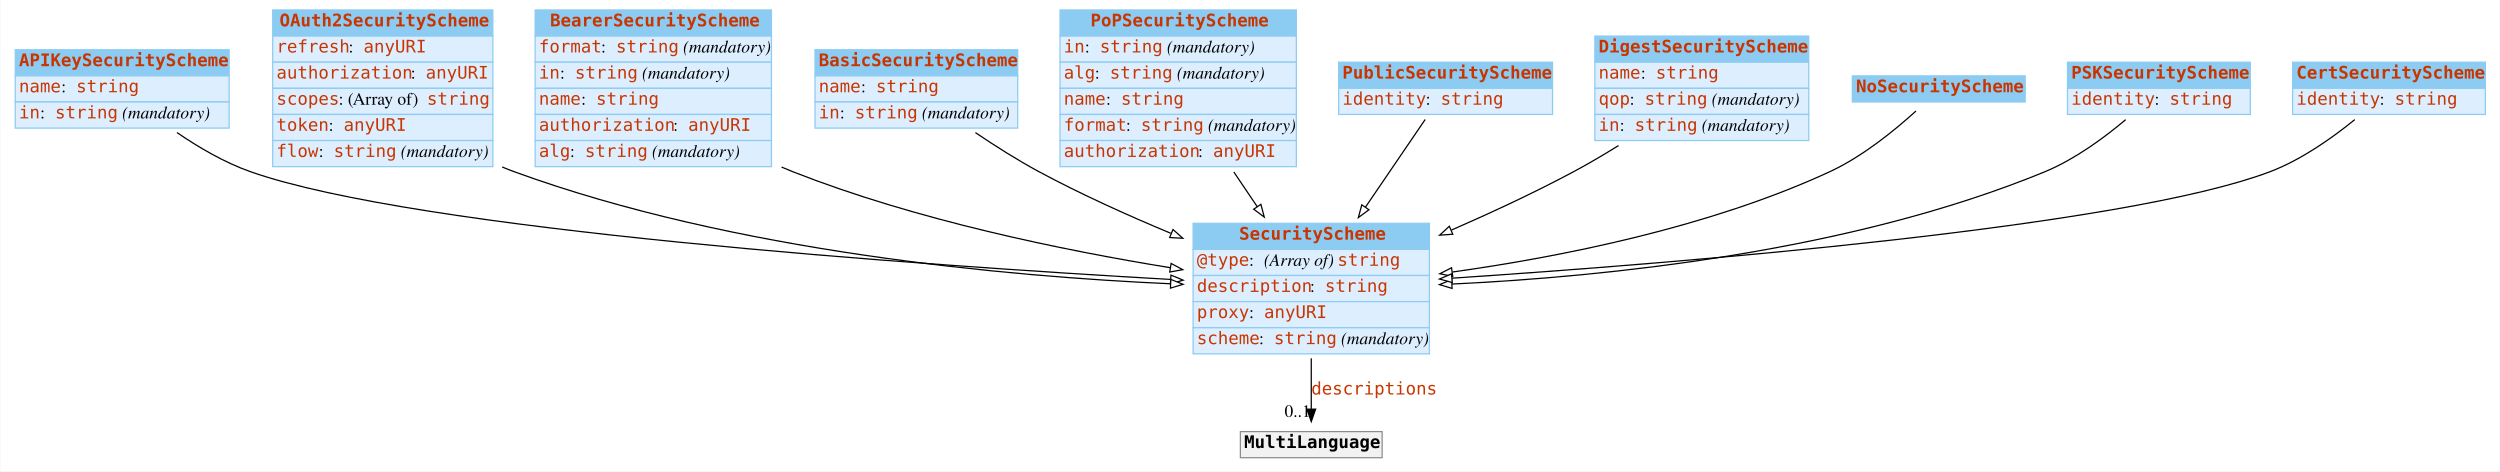
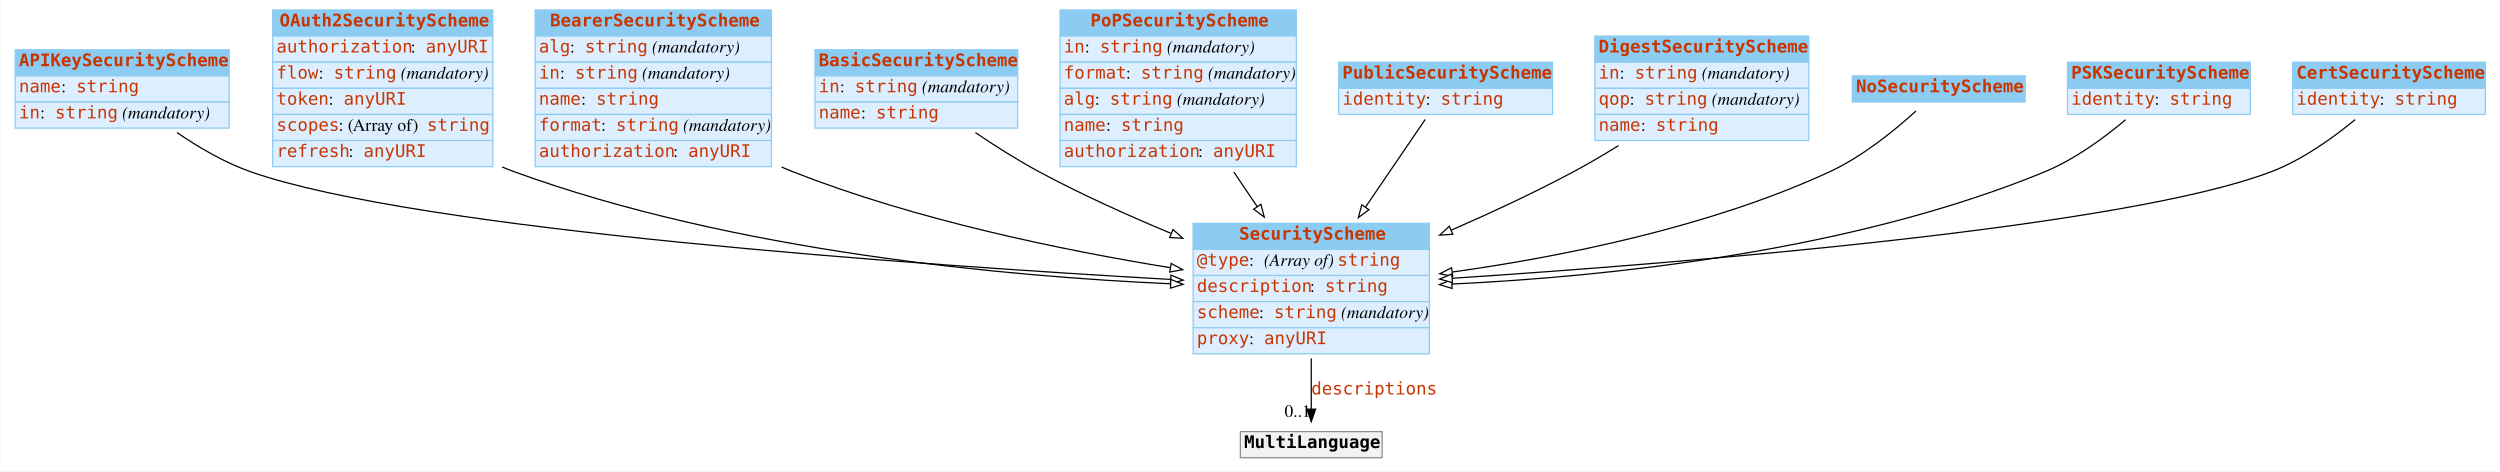
<svg xmlns="http://www.w3.org/2000/svg" width="2010pt" height="379pt" viewBox="0.00 0.00 2009.50 379.00">
  <g id="graph0" class="graph" transform="scale(1 1) rotate(0) translate(4 375)">
-     <polygon fill="white" stroke="none" points="-4,4 -4,-375 2005.5,-375 2005.5,4 -4,4" />
+     <polygon fill="white" stroke="transparent" points="-4,4 -4,-375 2005.5,-375 2005.5,4 -4,4" />
    <g id="node1" class="node">
-       <polygon fill="#8ccbf2" stroke="none" points="8,-314 8,-335 180,-335 180,-314 8,-314" />
+       <polygon fill="#8ccbf2" stroke="transparent" points="8,-314 8,-335 180,-335 180,-314 8,-314" />
      <polygon fill="none" stroke="#8ccbf2" points="8,-314 8,-335 180,-335 180,-314 8,-314" />
      <text text-anchor="start" x="11" y="-321.8" font-family="mono" font-weight="bold" font-size="14.00" fill="#c83500">APIKeySecurityScheme</text>
-       <polygon fill="#ddeeff" stroke="none" points="8,-293 8,-314 180,-314 180,-293 8,-293" />
+       <polygon fill="#ddeeff" stroke="transparent" points="8,-293 8,-314 180,-314 180,-293 8,-293" />
      <polygon fill="none" stroke="#8ccbf2" points="8,-293 8,-314 180,-314 180,-293 8,-293" />
      <text text-anchor="start" x="11" y="-300.8" font-family="mono" font-size="14.00" fill="#c83500">name</text>
      <text text-anchor="start" x="45" y="-300.8" font-family="Times,serif" font-size="14.00"> : </text>
      <text text-anchor="start" x="57" y="-300.8" font-family="mono" font-size="14.00" fill="#c83500">string</text>
-       <polygon fill="#ddeeff" stroke="none" points="8,-272 8,-293 180,-293 180,-272 8,-272" />
+       <polygon fill="#ddeeff" stroke="transparent" points="8,-272 8,-293 180,-293 180,-272 8,-272" />
      <polygon fill="none" stroke="#8ccbf2" points="8,-272 8,-293 180,-293 180,-272 8,-272" />
      <text text-anchor="start" x="11" y="-279.8" font-family="mono" font-size="14.00" fill="#c83500">in</text>
      <text text-anchor="start" x="28" y="-279.8" font-family="Times,serif" font-size="14.00"> : </text>
      <text text-anchor="start" x="40" y="-279.8" font-family="mono" font-size="14.00" fill="#c83500">string</text>
      <text text-anchor="start" x="90" y="-279.8" font-family="Times,serif" font-size="14.00"> </text>
      <text text-anchor="start" x="94" y="-279.8" font-family="Times,serif" font-style="italic" font-size="14.00">(mandatory)</text>
    </g>
    <g id="node3" class="node">
-       <polygon fill="#8ccbf2" stroke="none" points="955,-174.5 955,-195.5 1145,-195.5 1145,-174.5 955,-174.5" />
+       <polygon fill="#8ccbf2" stroke="transparent" points="955,-174.5 955,-195.5 1145,-195.5 1145,-174.5 955,-174.5" />
      <polygon fill="none" stroke="#8ccbf2" points="955,-174.5 955,-195.5 1145,-195.5 1145,-174.5 955,-174.5" />
      <text text-anchor="start" x="992" y="-182.3" font-family="mono" font-weight="bold" font-size="14.00" fill="#c83500">SecurityScheme</text>
-       <polygon fill="#ddeeff" stroke="none" points="955,-153.5 955,-174.5 1145,-174.5 1145,-153.5 955,-153.5" />
+       <polygon fill="#ddeeff" stroke="transparent" points="955,-153.5 955,-174.5 1145,-174.5 1145,-153.5 955,-153.5" />
      <polygon fill="none" stroke="#8ccbf2" points="955,-153.5 955,-174.5 1145,-174.5 1145,-153.5 955,-153.5" />
      <text text-anchor="start" x="958" y="-161.3" font-family="mono" font-size="14.00" fill="#c83500">@type</text>
      <text text-anchor="start" x="1000" y="-161.3" font-family="Times,serif" font-size="14.00"> : </text>
      <text text-anchor="start" x="1012" y="-161.3" font-family="Times,serif" font-style="italic" font-size="14.00">(Array of) </text>
      <text text-anchor="start" x="1071" y="-161.3" font-family="mono" font-size="14.00" fill="#c83500">string</text>
-       <polygon fill="#ddeeff" stroke="none" points="955,-132.5 955,-153.5 1145,-153.5 1145,-132.5 955,-132.5" />
+       <polygon fill="#ddeeff" stroke="transparent" points="955,-132.5 955,-153.5 1145,-153.5 1145,-132.5 955,-132.5" />
      <polygon fill="none" stroke="#8ccbf2" points="955,-132.5 955,-153.5 1145,-153.5 1145,-132.5 955,-132.5" />
      <text text-anchor="start" x="958" y="-140.3" font-family="mono" font-size="14.00" fill="#c83500">description</text>
      <text text-anchor="start" x="1049" y="-140.3" font-family="Times,serif" font-size="14.00"> : </text>
      <text text-anchor="start" x="1061" y="-140.3" font-family="mono" font-size="14.00" fill="#c83500">string</text>
-       <polygon fill="#ddeeff" stroke="none" points="955,-111.5 955,-132.5 1145,-132.5 1145,-111.5 955,-111.5" />
+       <polygon fill="#ddeeff" stroke="transparent" points="955,-111.5 955,-132.5 1145,-132.5 1145,-111.5 955,-111.5" />
      <polygon fill="none" stroke="#8ccbf2" points="955,-111.5 955,-132.5 1145,-132.5 1145,-111.5 955,-111.5" />
-       <text text-anchor="start" x="958" y="-119.3" font-family="mono" font-size="14.00" fill="#c83500">proxy</text>
-       <text text-anchor="start" x="1000" y="-119.3" font-family="Times,serif" font-size="14.00"> : </text>
-       <text text-anchor="start" x="1012" y="-119.3" font-family="mono" font-size="14.00" fill="#c83500">anyURI</text>
-       <polygon fill="#ddeeff" stroke="none" points="955,-90.5 955,-111.5 1145,-111.5 1145,-90.5 955,-90.5" />
+       <text text-anchor="start" x="958" y="-119.3" font-family="mono" font-size="14.00" fill="#c83500">scheme</text>
+       <text text-anchor="start" x="1008" y="-119.3" font-family="Times,serif" font-size="14.00"> : </text>
+       <text text-anchor="start" x="1020" y="-119.3" font-family="mono" font-size="14.00" fill="#c83500">string</text>
+       <text text-anchor="start" x="1070" y="-119.3" font-family="Times,serif" font-size="14.00"> </text>
+       <text text-anchor="start" x="1074" y="-119.3" font-family="Times,serif" font-style="italic" font-size="14.00">(mandatory)</text>
+       <polygon fill="#ddeeff" stroke="transparent" points="955,-90.5 955,-111.5 1145,-111.5 1145,-90.5 955,-90.5" />
      <polygon fill="none" stroke="#8ccbf2" points="955,-90.5 955,-111.5 1145,-111.5 1145,-90.5 955,-90.5" />
-       <text text-anchor="start" x="958" y="-98.3" font-family="mono" font-size="14.00" fill="#c83500">scheme</text>
-       <text text-anchor="start" x="1008" y="-98.3" font-family="Times,serif" font-size="14.00"> : </text>
-       <text text-anchor="start" x="1020" y="-98.3" font-family="mono" font-size="14.00" fill="#c83500">string</text>
-       <text text-anchor="start" x="1070" y="-98.3" font-family="Times,serif" font-size="14.00"> </text>
-       <text text-anchor="start" x="1074" y="-98.3" font-family="Times,serif" font-style="italic" font-size="14.00">(mandatory)</text>
+       <text text-anchor="start" x="958" y="-98.3" font-family="mono" font-size="14.00" fill="#c83500">proxy</text>
+       <text text-anchor="start" x="1000" y="-98.3" font-family="Times,serif" font-size="14.00"> : </text>
+       <text text-anchor="start" x="1012" y="-98.3" font-family="mono" font-size="14.00" fill="#c83500">anyURI</text>
    </g>
    <g id="edge4" class="edge">
-       <path fill="none" stroke="black" d="M138.036,-268.422C155.465,-256.496 176.269,-244.309 197,-237 330.682,-189.871 737.032,-161.693 936.753,-150.336" />
-       <polygon fill="white" stroke="black" points="937.194,-153.817 946.981,-149.759 936.799,-146.828 937.194,-153.817" />
+       <path fill="none" stroke="black" d="M138.04,-268.42C155.47,-256.5 176.27,-244.31 197,-237 330.68,-189.87 737.03,-161.69 936.75,-150.34" />
+       <polygon fill="white" stroke="black" points="937.19,-153.82 946.98,-149.76 936.8,-146.83 937.19,-153.82" />
    </g>
    <g id="node2" class="node">
-       <polygon fill="#8ccbf2" stroke="none" points="215,-346 215,-367 392,-367 392,-346 215,-346" />
+       <polygon fill="#8ccbf2" stroke="transparent" points="215,-346 215,-367 392,-367 392,-346 215,-346" />
      <polygon fill="none" stroke="#8ccbf2" points="215,-346 215,-367 392,-367 392,-346 215,-346" />
      <text text-anchor="start" x="220.5" y="-353.8" font-family="mono" font-weight="bold" font-size="14.00" fill="#c83500">OAuth2SecurityScheme</text>
-       <polygon fill="#ddeeff" stroke="none" points="215,-325 215,-346 392,-346 392,-325 215,-325" />
+       <polygon fill="#ddeeff" stroke="transparent" points="215,-325 215,-346 392,-346 392,-325 215,-325" />
      <polygon fill="none" stroke="#8ccbf2" points="215,-325 215,-346 392,-346 392,-325 215,-325" />
-       <text text-anchor="start" x="218" y="-332.8" font-family="mono" font-size="14.00" fill="#c83500">refresh</text>
-       <text text-anchor="start" x="276" y="-332.8" font-family="Times,serif" font-size="14.00"> : </text>
-       <text text-anchor="start" x="288" y="-332.8" font-family="mono" font-size="14.00" fill="#c83500">anyURI</text>
-       <polygon fill="#ddeeff" stroke="none" points="215,-304 215,-325 392,-325 392,-304 215,-304" />
+       <text text-anchor="start" x="218" y="-332.8" font-family="mono" font-size="14.00" fill="#c83500">authorization</text>
+       <text text-anchor="start" x="326" y="-332.8" font-family="Times,serif" font-size="14.00"> : </text>
+       <text text-anchor="start" x="338" y="-332.8" font-family="mono" font-size="14.00" fill="#c83500">anyURI</text>
+       <polygon fill="#ddeeff" stroke="transparent" points="215,-304 215,-325 392,-325 392,-304 215,-304" />
      <polygon fill="none" stroke="#8ccbf2" points="215,-304 215,-325 392,-325 392,-304 215,-304" />
-       <text text-anchor="start" x="218" y="-311.8" font-family="mono" font-size="14.00" fill="#c83500">authorization</text>
-       <text text-anchor="start" x="326" y="-311.8" font-family="Times,serif" font-size="14.00"> : </text>
-       <text text-anchor="start" x="338" y="-311.8" font-family="mono" font-size="14.00" fill="#c83500">anyURI</text>
-       <polygon fill="#ddeeff" stroke="none" points="215,-283 215,-304 392,-304 392,-283 215,-283" />
+       <text text-anchor="start" x="218" y="-311.8" font-family="mono" font-size="14.00" fill="#c83500">flow</text>
+       <text text-anchor="start" x="252" y="-311.8" font-family="Times,serif" font-size="14.00"> : </text>
+       <text text-anchor="start" x="264" y="-311.8" font-family="mono" font-size="14.00" fill="#c83500">string</text>
+       <text text-anchor="start" x="314" y="-311.8" font-family="Times,serif" font-size="14.00"> </text>
+       <text text-anchor="start" x="318" y="-311.8" font-family="Times,serif" font-style="italic" font-size="14.00">(mandatory)</text>
+       <polygon fill="#ddeeff" stroke="transparent" points="215,-283 215,-304 392,-304 392,-283 215,-283" />
      <polygon fill="none" stroke="#8ccbf2" points="215,-283 215,-304 392,-304 392,-283 215,-283" />
-       <text text-anchor="start" x="218" y="-290.8" font-family="mono" font-size="14.00" fill="#c83500">scopes</text>
-       <text text-anchor="start" x="268" y="-290.8" font-family="Times,serif" font-size="14.00"> : (Array of) </text>
-       <text text-anchor="start" x="339" y="-290.8" font-family="mono" font-size="14.00" fill="#c83500">string</text>
-       <polygon fill="#ddeeff" stroke="none" points="215,-262 215,-283 392,-283 392,-262 215,-262" />
+       <text text-anchor="start" x="218" y="-290.8" font-family="mono" font-size="14.00" fill="#c83500">token</text>
+       <text text-anchor="start" x="260" y="-290.8" font-family="Times,serif" font-size="14.00"> : </text>
+       <text text-anchor="start" x="272" y="-290.8" font-family="mono" font-size="14.00" fill="#c83500">anyURI</text>
+       <polygon fill="#ddeeff" stroke="transparent" points="215,-262 215,-283 392,-283 392,-262 215,-262" />
      <polygon fill="none" stroke="#8ccbf2" points="215,-262 215,-283 392,-283 392,-262 215,-262" />
-       <text text-anchor="start" x="218" y="-269.8" font-family="mono" font-size="14.00" fill="#c83500">token</text>
-       <text text-anchor="start" x="260" y="-269.8" font-family="Times,serif" font-size="14.00"> : </text>
-       <text text-anchor="start" x="272" y="-269.8" font-family="mono" font-size="14.00" fill="#c83500">anyURI</text>
-       <polygon fill="#ddeeff" stroke="none" points="215,-241 215,-262 392,-262 392,-241 215,-241" />
+       <text text-anchor="start" x="218" y="-269.8" font-family="mono" font-size="14.00" fill="#c83500">scopes</text>
+       <text text-anchor="start" x="268" y="-269.8" font-family="Times,serif" font-size="14.00"> : (Array of) </text>
+       <text text-anchor="start" x="339" y="-269.8" font-family="mono" font-size="14.00" fill="#c83500">string</text>
+       <polygon fill="#ddeeff" stroke="transparent" points="215,-241 215,-262 392,-262 392,-241 215,-241" />
      <polygon fill="none" stroke="#8ccbf2" points="215,-241 215,-262 392,-262 392,-241 215,-241" />
-       <text text-anchor="start" x="218" y="-248.8" font-family="mono" font-size="14.00" fill="#c83500">flow</text>
-       <text text-anchor="start" x="252" y="-248.8" font-family="Times,serif" font-size="14.00"> : </text>
-       <text text-anchor="start" x="264" y="-248.8" font-family="mono" font-size="14.00" fill="#c83500">string</text>
-       <text text-anchor="start" x="314" y="-248.8" font-family="Times,serif" font-size="14.00"> </text>
-       <text text-anchor="start" x="318" y="-248.8" font-family="Times,serif" font-style="italic" font-size="14.00">(mandatory)</text>
+       <text text-anchor="start" x="218" y="-248.8" font-family="mono" font-size="14.00" fill="#c83500">refresh</text>
+       <text text-anchor="start" x="276" y="-248.8" font-family="Times,serif" font-size="14.00"> : </text>
+       <text text-anchor="start" x="288" y="-248.8" font-family="mono" font-size="14.00" fill="#c83500">anyURI</text>
    </g>
    <g id="edge8" class="edge">
-       <path fill="none" stroke="black" d="M399.524,-240.748C402.681,-239.407 405.844,-238.153 409,-237 586.048,-172.351 806.079,-152.706 936.885,-146.846" />
-       <polygon fill="white" stroke="black" points="937.084,-150.341 946.925,-146.416 936.784,-143.348 937.084,-150.341" />
+       <path fill="none" stroke="black" d="M399.52,-240.75C402.68,-239.41 405.84,-238.15 409,-237 586.05,-172.35 806.08,-152.71 936.89,-146.85" />
+       <polygon fill="white" stroke="black" points="937.08,-150.34 946.92,-146.42 936.78,-143.35 937.08,-150.34" />
    </g>
    <g id="node12" class="node">
-       <polygon fill="#f2f2f2" stroke="none" points="993,-7 993,-28 1107,-28 1107,-7 993,-7" />
+       <polygon fill="#f2f2f2" stroke="transparent" points="993,-7 993,-28 1107,-28 1107,-7 993,-7" />
      <polygon fill="none" stroke="#8c8c8c" points="993,-7 993,-28 1107,-28 1107,-7 993,-7" />
      <text text-anchor="start" x="996" y="-14.8" font-family="mono" font-weight="bold" font-size="14.00">MultiLanguage</text>
    </g>
    <g id="edge1" class="edge">
-       <path fill="none" stroke="black" d="M1050,-86.892C1050,-72.775 1050,-58.225 1050,-46.234" />
-       <polygon fill="black" stroke="black" points="1053.5,-46.026 1050,-36.026 1046.5,-46.026 1053.5,-46.026" />
+       <path fill="none" stroke="black" d="M1050,-86.89C1050,-72.77 1050,-58.22 1050,-46.23" />
+       <polygon fill="black" stroke="black" points="1053.5,-46.03 1050,-36.03 1046.5,-46.03 1053.5,-46.03" />
      <text text-anchor="start" x="1050" y="-57.8" font-family="mono" font-size="14.00" fill="#c83500">descriptions</text>
-       <text text-anchor="middle" x="1039" y="-39.826" font-family="Times,serif" font-size="14.00">0..1</text>
+       <text text-anchor="middle" x="1039" y="-39.83" font-family="Times,serif" font-size="14.00">0..1</text>
    </g>
    <g id="node4" class="node">
-       <polygon fill="#8ccbf2" stroke="none" points="426,-346 426,-367 616,-367 616,-346 426,-346" />
+       <polygon fill="#8ccbf2" stroke="transparent" points="426,-346 426,-367 616,-367 616,-346 426,-346" />
      <polygon fill="none" stroke="#8ccbf2" points="426,-346 426,-367 616,-367 616,-346 426,-346" />
      <text text-anchor="start" x="438" y="-353.8" font-family="mono" font-weight="bold" font-size="14.00" fill="#c83500">BearerSecurityScheme</text>
-       <polygon fill="#ddeeff" stroke="none" points="426,-325 426,-346 616,-346 616,-325 426,-325" />
+       <polygon fill="#ddeeff" stroke="transparent" points="426,-325 426,-346 616,-346 616,-325 426,-325" />
      <polygon fill="none" stroke="#8ccbf2" points="426,-325 426,-346 616,-346 616,-325 426,-325" />
-       <text text-anchor="start" x="429" y="-332.8" font-family="mono" font-size="14.00" fill="#c83500">format</text>
-       <text text-anchor="start" x="479" y="-332.8" font-family="Times,serif" font-size="14.00"> : </text>
-       <text text-anchor="start" x="491" y="-332.8" font-family="mono" font-size="14.00" fill="#c83500">string</text>
-       <text text-anchor="start" x="541" y="-332.8" font-family="Times,serif" font-size="14.00"> </text>
-       <text text-anchor="start" x="545" y="-332.8" font-family="Times,serif" font-style="italic" font-size="14.00">(mandatory)</text>
-       <polygon fill="#ddeeff" stroke="none" points="426,-304 426,-325 616,-325 616,-304 426,-304" />
+       <text text-anchor="start" x="429" y="-332.8" font-family="mono" font-size="14.00" fill="#c83500">alg</text>
+       <text text-anchor="start" x="454" y="-332.8" font-family="Times,serif" font-size="14.00"> : </text>
+       <text text-anchor="start" x="466" y="-332.8" font-family="mono" font-size="14.00" fill="#c83500">string</text>
+       <text text-anchor="start" x="516" y="-332.8" font-family="Times,serif" font-size="14.00"> </text>
+       <text text-anchor="start" x="520" y="-332.8" font-family="Times,serif" font-style="italic" font-size="14.00">(mandatory)</text>
+       <polygon fill="#ddeeff" stroke="transparent" points="426,-304 426,-325 616,-325 616,-304 426,-304" />
      <polygon fill="none" stroke="#8ccbf2" points="426,-304 426,-325 616,-325 616,-304 426,-304" />
      <text text-anchor="start" x="429" y="-311.8" font-family="mono" font-size="14.00" fill="#c83500">in</text>
      <text text-anchor="start" x="446" y="-311.8" font-family="Times,serif" font-size="14.00"> : </text>
      <text text-anchor="start" x="458" y="-311.8" font-family="mono" font-size="14.00" fill="#c83500">string</text>
      <text text-anchor="start" x="508" y="-311.8" font-family="Times,serif" font-size="14.00"> </text>
      <text text-anchor="start" x="512" y="-311.8" font-family="Times,serif" font-style="italic" font-size="14.00">(mandatory)</text>
-       <polygon fill="#ddeeff" stroke="none" points="426,-283 426,-304 616,-304 616,-283 426,-283" />
+       <polygon fill="#ddeeff" stroke="transparent" points="426,-283 426,-304 616,-304 616,-283 426,-283" />
      <polygon fill="none" stroke="#8ccbf2" points="426,-283 426,-304 616,-304 616,-283 426,-283" />
      <text text-anchor="start" x="429" y="-290.8" font-family="mono" font-size="14.00" fill="#c83500">name</text>
      <text text-anchor="start" x="463" y="-290.8" font-family="Times,serif" font-size="14.00"> : </text>
      <text text-anchor="start" x="475" y="-290.8" font-family="mono" font-size="14.00" fill="#c83500">string</text>
-       <polygon fill="#ddeeff" stroke="none" points="426,-262 426,-283 616,-283 616,-262 426,-262" />
+       <polygon fill="#ddeeff" stroke="transparent" points="426,-262 426,-283 616,-283 616,-262 426,-262" />
      <polygon fill="none" stroke="#8ccbf2" points="426,-262 426,-283 616,-283 616,-262 426,-262" />
-       <text text-anchor="start" x="429" y="-269.8" font-family="mono" font-size="14.00" fill="#c83500">authorization</text>
-       <text text-anchor="start" x="537" y="-269.8" font-family="Times,serif" font-size="14.00"> : </text>
-       <text text-anchor="start" x="549" y="-269.8" font-family="mono" font-size="14.00" fill="#c83500">anyURI</text>
-       <polygon fill="#ddeeff" stroke="none" points="426,-241 426,-262 616,-262 616,-241 426,-241" />
+       <text text-anchor="start" x="429" y="-269.8" font-family="mono" font-size="14.00" fill="#c83500">format</text>
+       <text text-anchor="start" x="479" y="-269.8" font-family="Times,serif" font-size="14.00"> : </text>
+       <text text-anchor="start" x="491" y="-269.8" font-family="mono" font-size="14.00" fill="#c83500">string</text>
+       <text text-anchor="start" x="541" y="-269.8" font-family="Times,serif" font-size="14.00"> </text>
+       <text text-anchor="start" x="545" y="-269.8" font-family="Times,serif" font-style="italic" font-size="14.00">(mandatory)</text>
+       <polygon fill="#ddeeff" stroke="transparent" points="426,-241 426,-262 616,-262 616,-241 426,-241" />
      <polygon fill="none" stroke="#8ccbf2" points="426,-241 426,-262 616,-262 616,-241 426,-241" />
-       <text text-anchor="start" x="429" y="-248.8" font-family="mono" font-size="14.00" fill="#c83500">alg</text>
-       <text text-anchor="start" x="454" y="-248.8" font-family="Times,serif" font-size="14.00"> : </text>
-       <text text-anchor="start" x="466" y="-248.8" font-family="mono" font-size="14.00" fill="#c83500">string</text>
-       <text text-anchor="start" x="516" y="-248.8" font-family="Times,serif" font-size="14.00"> </text>
-       <text text-anchor="start" x="520" y="-248.8" font-family="Times,serif" font-style="italic" font-size="14.00">(mandatory)</text>
+       <text text-anchor="start" x="429" y="-248.8" font-family="mono" font-size="14.00" fill="#c83500">authorization</text>
+       <text text-anchor="start" x="537" y="-248.8" font-family="Times,serif" font-size="14.00"> : </text>
+       <text text-anchor="start" x="549" y="-248.8" font-family="mono" font-size="14.00" fill="#c83500">anyURI</text>
    </g>
    <g id="edge9" class="edge">
-       <path fill="none" stroke="black" d="M624.151,-240.676C627.107,-239.388 630.06,-238.158 633,-237 732.048,-197.967 851.15,-173.622 936.662,-159.767" />
-       <polygon fill="white" stroke="black" points="937.336,-163.204 946.658,-158.171 936.231,-156.292 937.336,-163.204" />
+       <path fill="none" stroke="black" d="M624.15,-240.68C627.11,-239.39 630.06,-238.16 633,-237 732.05,-197.97 851.15,-173.62 936.66,-159.77" />
+       <polygon fill="white" stroke="black" points="937.34,-163.2 946.66,-158.17 936.23,-156.29 937.34,-163.2" />
    </g>
    <g id="node5" class="node">
-       <polygon fill="#8ccbf2" stroke="none" points="651,-314 651,-335 814,-335 814,-314 651,-314" />
+       <polygon fill="#8ccbf2" stroke="transparent" points="651,-314 651,-335 814,-335 814,-314 651,-314" />
      <polygon fill="none" stroke="#8ccbf2" points="651,-314 651,-335 814,-335 814,-314 651,-314" />
      <text text-anchor="start" x="654" y="-321.8" font-family="mono" font-weight="bold" font-size="14.00" fill="#c83500">BasicSecurityScheme</text>
-       <polygon fill="#ddeeff" stroke="none" points="651,-293 651,-314 814,-314 814,-293 651,-293" />
+       <polygon fill="#ddeeff" stroke="transparent" points="651,-293 651,-314 814,-314 814,-293 651,-293" />
      <polygon fill="none" stroke="#8ccbf2" points="651,-293 651,-314 814,-314 814,-293 651,-293" />
-       <text text-anchor="start" x="654" y="-300.8" font-family="mono" font-size="14.00" fill="#c83500">name</text>
-       <text text-anchor="start" x="688" y="-300.8" font-family="Times,serif" font-size="14.00"> : </text>
-       <text text-anchor="start" x="700" y="-300.8" font-family="mono" font-size="14.00" fill="#c83500">string</text>
-       <polygon fill="#ddeeff" stroke="none" points="651,-272 651,-293 814,-293 814,-272 651,-272" />
+       <text text-anchor="start" x="654" y="-300.8" font-family="mono" font-size="14.00" fill="#c83500">in</text>
+       <text text-anchor="start" x="671" y="-300.8" font-family="Times,serif" font-size="14.00"> : </text>
+       <text text-anchor="start" x="683" y="-300.8" font-family="mono" font-size="14.00" fill="#c83500">string</text>
+       <text text-anchor="start" x="733" y="-300.8" font-family="Times,serif" font-size="14.00"> </text>
+       <text text-anchor="start" x="737" y="-300.8" font-family="Times,serif" font-style="italic" font-size="14.00">(mandatory)</text>
+       <polygon fill="#ddeeff" stroke="transparent" points="651,-272 651,-293 814,-293 814,-272 651,-272" />
      <polygon fill="none" stroke="#8ccbf2" points="651,-272 651,-293 814,-293 814,-272 651,-272" />
-       <text text-anchor="start" x="654" y="-279.8" font-family="mono" font-size="14.00" fill="#c83500">in</text>
-       <text text-anchor="start" x="671" y="-279.8" font-family="Times,serif" font-size="14.00"> : </text>
-       <text text-anchor="start" x="683" y="-279.8" font-family="mono" font-size="14.00" fill="#c83500">string</text>
-       <text text-anchor="start" x="733" y="-279.8" font-family="Times,serif" font-size="14.00"> </text>
-       <text text-anchor="start" x="737" y="-279.8" font-family="Times,serif" font-style="italic" font-size="14.00">(mandatory)</text>
+       <text text-anchor="start" x="654" y="-279.8" font-family="mono" font-size="14.00" fill="#c83500">name</text>
+       <text text-anchor="start" x="688" y="-279.8" font-family="Times,serif" font-size="14.00"> : </text>
+       <text text-anchor="start" x="700" y="-279.8" font-family="mono" font-size="14.00" fill="#c83500">string</text>
    </g>
    <g id="edge6" class="edge">
-       <path fill="none" stroke="black" d="M779.967,-268.388C795.823,-257.668 813.812,-246.253 831,-237 864.551,-218.939 902.385,-201.875 937.049,-187.437" />
-       <polygon fill="white" stroke="black" points="938.829,-190.489 946.735,-183.436 936.157,-184.019 938.829,-190.489" />
+       <path fill="none" stroke="black" d="M779.97,-268.39C795.82,-257.67 813.81,-246.25 831,-237 864.55,-218.94 902.38,-201.87 937.05,-187.44" />
+       <polygon fill="white" stroke="black" points="938.83,-190.49 946.74,-183.44 936.16,-184.02 938.83,-190.49" />
    </g>
    <g id="node6" class="node">
-       <polygon fill="#8ccbf2" stroke="none" points="848,-346 848,-367 1038,-367 1038,-346 848,-346" />
+       <polygon fill="#8ccbf2" stroke="transparent" points="848,-346 848,-367 1038,-367 1038,-346 848,-346" />
      <polygon fill="none" stroke="#8ccbf2" points="848,-346 848,-367 1038,-367 1038,-346 848,-346" />
      <text text-anchor="start" x="872.5" y="-353.8" font-family="mono" font-weight="bold" font-size="14.00" fill="#c83500">PoPSecurityScheme</text>
-       <polygon fill="#ddeeff" stroke="none" points="848,-325 848,-346 1038,-346 1038,-325 848,-325" />
+       <polygon fill="#ddeeff" stroke="transparent" points="848,-325 848,-346 1038,-346 1038,-325 848,-325" />
      <polygon fill="none" stroke="#8ccbf2" points="848,-325 848,-346 1038,-346 1038,-325 848,-325" />
      <text text-anchor="start" x="851" y="-332.8" font-family="mono" font-size="14.00" fill="#c83500">in</text>
      <text text-anchor="start" x="868" y="-332.8" font-family="Times,serif" font-size="14.00"> : </text>
      <text text-anchor="start" x="880" y="-332.8" font-family="mono" font-size="14.00" fill="#c83500">string</text>
      <text text-anchor="start" x="930" y="-332.8" font-family="Times,serif" font-size="14.00"> </text>
      <text text-anchor="start" x="934" y="-332.8" font-family="Times,serif" font-style="italic" font-size="14.00">(mandatory)</text>
-       <polygon fill="#ddeeff" stroke="none" points="848,-304 848,-325 1038,-325 1038,-304 848,-304" />
+       <polygon fill="#ddeeff" stroke="transparent" points="848,-304 848,-325 1038,-325 1038,-304 848,-304" />
      <polygon fill="none" stroke="#8ccbf2" points="848,-304 848,-325 1038,-325 1038,-304 848,-304" />
-       <text text-anchor="start" x="851" y="-311.8" font-family="mono" font-size="14.00" fill="#c83500">alg</text>
-       <text text-anchor="start" x="876" y="-311.8" font-family="Times,serif" font-size="14.00"> : </text>
-       <text text-anchor="start" x="888" y="-311.8" font-family="mono" font-size="14.00" fill="#c83500">string</text>
-       <text text-anchor="start" x="938" y="-311.8" font-family="Times,serif" font-size="14.00"> </text>
-       <text text-anchor="start" x="942" y="-311.8" font-family="Times,serif" font-style="italic" font-size="14.00">(mandatory)</text>
-       <polygon fill="#ddeeff" stroke="none" points="848,-283 848,-304 1038,-304 1038,-283 848,-283" />
+       <text text-anchor="start" x="851" y="-311.8" font-family="mono" font-size="14.00" fill="#c83500">format</text>
+       <text text-anchor="start" x="901" y="-311.8" font-family="Times,serif" font-size="14.00"> : </text>
+       <text text-anchor="start" x="913" y="-311.8" font-family="mono" font-size="14.00" fill="#c83500">string</text>
+       <text text-anchor="start" x="963" y="-311.8" font-family="Times,serif" font-size="14.00"> </text>
+       <text text-anchor="start" x="967" y="-311.8" font-family="Times,serif" font-style="italic" font-size="14.00">(mandatory)</text>
+       <polygon fill="#ddeeff" stroke="transparent" points="848,-283 848,-304 1038,-304 1038,-283 848,-283" />
      <polygon fill="none" stroke="#8ccbf2" points="848,-283 848,-304 1038,-304 1038,-283 848,-283" />
-       <text text-anchor="start" x="851" y="-290.8" font-family="mono" font-size="14.00" fill="#c83500">name</text>
-       <text text-anchor="start" x="885" y="-290.8" font-family="Times,serif" font-size="14.00"> : </text>
-       <text text-anchor="start" x="897" y="-290.8" font-family="mono" font-size="14.00" fill="#c83500">string</text>
-       <polygon fill="#ddeeff" stroke="none" points="848,-262 848,-283 1038,-283 1038,-262 848,-262" />
+       <text text-anchor="start" x="851" y="-290.8" font-family="mono" font-size="14.00" fill="#c83500">alg</text>
+       <text text-anchor="start" x="876" y="-290.8" font-family="Times,serif" font-size="14.00"> : </text>
+       <text text-anchor="start" x="888" y="-290.8" font-family="mono" font-size="14.00" fill="#c83500">string</text>
+       <text text-anchor="start" x="938" y="-290.8" font-family="Times,serif" font-size="14.00"> </text>
+       <text text-anchor="start" x="942" y="-290.8" font-family="Times,serif" font-style="italic" font-size="14.00">(mandatory)</text>
+       <polygon fill="#ddeeff" stroke="transparent" points="848,-262 848,-283 1038,-283 1038,-262 848,-262" />
      <polygon fill="none" stroke="#8ccbf2" points="848,-262 848,-283 1038,-283 1038,-262 848,-262" />
-       <text text-anchor="start" x="851" y="-269.8" font-family="mono" font-size="14.00" fill="#c83500">format</text>
-       <text text-anchor="start" x="901" y="-269.8" font-family="Times,serif" font-size="14.00"> : </text>
-       <text text-anchor="start" x="913" y="-269.8" font-family="mono" font-size="14.00" fill="#c83500">string</text>
-       <text text-anchor="start" x="963" y="-269.8" font-family="Times,serif" font-size="14.00"> </text>
-       <text text-anchor="start" x="967" y="-269.8" font-family="Times,serif" font-style="italic" font-size="14.00">(mandatory)</text>
-       <polygon fill="#ddeeff" stroke="none" points="848,-241 848,-262 1038,-262 1038,-241 848,-241" />
+       <text text-anchor="start" x="851" y="-269.8" font-family="mono" font-size="14.00" fill="#c83500">name</text>
+       <text text-anchor="start" x="885" y="-269.8" font-family="Times,serif" font-size="14.00"> : </text>
+       <text text-anchor="start" x="897" y="-269.8" font-family="mono" font-size="14.00" fill="#c83500">string</text>
+       <polygon fill="#ddeeff" stroke="transparent" points="848,-241 848,-262 1038,-262 1038,-241 848,-241" />
      <polygon fill="none" stroke="#8ccbf2" points="848,-241 848,-262 1038,-262 1038,-241 848,-241" />
      <text text-anchor="start" x="851" y="-248.8" font-family="mono" font-size="14.00" fill="#c83500">authorization</text>
      <text text-anchor="start" x="959" y="-248.8" font-family="Times,serif" font-size="14.00"> : </text>
      <text text-anchor="start" x="971" y="-248.8" font-family="mono" font-size="14.00" fill="#c83500">anyURI</text>
    </g>
    <g id="edge3" class="edge">
-       <path fill="none" stroke="black" d="M987.758,-236.7C993.984,-227.477 1000.37,-218.014 1006.57,-208.829" />
-       <polygon fill="white" stroke="black" points="1009.51,-210.732 1012.21,-200.486 1003.71,-206.816 1009.51,-210.732" />
+       <path fill="none" stroke="black" d="M987.76,-236.7C993.98,-227.48 1000.37,-218.01 1006.57,-208.83" />
+       <polygon fill="white" stroke="black" points="1009.51,-210.73 1012.21,-200.49 1003.71,-206.82 1009.51,-210.73" />
    </g>
    <g id="node7" class="node">
-       <polygon fill="#8ccbf2" stroke="none" points="1072,-304 1072,-325 1244,-325 1244,-304 1072,-304" />
+       <polygon fill="#8ccbf2" stroke="transparent" points="1072,-304 1072,-325 1244,-325 1244,-304 1072,-304" />
      <polygon fill="none" stroke="#8ccbf2" points="1072,-304 1072,-325 1244,-325 1244,-304 1072,-304" />
      <text text-anchor="start" x="1075" y="-311.8" font-family="mono" font-weight="bold" font-size="14.00" fill="#c83500">PublicSecurityScheme</text>
-       <polygon fill="#ddeeff" stroke="none" points="1072,-283 1072,-304 1244,-304 1244,-283 1072,-283" />
+       <polygon fill="#ddeeff" stroke="transparent" points="1072,-283 1072,-304 1244,-304 1244,-283 1072,-283" />
      <polygon fill="none" stroke="#8ccbf2" points="1072,-283 1072,-304 1244,-304 1244,-283 1072,-283" />
      <text text-anchor="start" x="1075" y="-290.8" font-family="mono" font-size="14.00" fill="#c83500">identity</text>
      <text text-anchor="start" x="1142" y="-290.8" font-family="Times,serif" font-size="14.00"> : </text>
      <text text-anchor="start" x="1154" y="-290.8" font-family="mono" font-size="14.00" fill="#c83500">string</text>
    </g>
    <g id="edge2" class="edge">
-       <path fill="none" stroke="black" d="M1141.6,-278.927C1128.82,-260.176 1110.47,-233.243 1093.54,-208.402" />
-       <polygon fill="white" stroke="black" points="1096.39,-206.366 1087.87,-200.073 1090.61,-210.308 1096.39,-206.366" />
+       <path fill="none" stroke="black" d="M1141.6,-278.93C1128.82,-260.18 1110.47,-233.24 1093.54,-208.4" />
+       <polygon fill="white" stroke="black" points="1096.39,-206.37 1087.87,-200.07 1090.61,-210.31 1096.39,-206.37" />
    </g>
    <g id="node8" class="node">
-       <polygon fill="#8ccbf2" stroke="none" points="1278,-325 1278,-346 1450,-346 1450,-325 1278,-325" />
+       <polygon fill="#8ccbf2" stroke="transparent" points="1278,-325 1278,-346 1450,-346 1450,-325 1278,-325" />
      <polygon fill="none" stroke="#8ccbf2" points="1278,-325 1278,-346 1450,-346 1450,-325 1278,-325" />
      <text text-anchor="start" x="1281" y="-332.8" font-family="mono" font-weight="bold" font-size="14.00" fill="#c83500">DigestSecurityScheme</text>
-       <polygon fill="#ddeeff" stroke="none" points="1278,-304 1278,-325 1450,-325 1450,-304 1278,-304" />
+       <polygon fill="#ddeeff" stroke="transparent" points="1278,-304 1278,-325 1450,-325 1450,-304 1278,-304" />
      <polygon fill="none" stroke="#8ccbf2" points="1278,-304 1278,-325 1450,-325 1450,-304 1278,-304" />
-       <text text-anchor="start" x="1281" y="-311.8" font-family="mono" font-size="14.00" fill="#c83500">name</text>
-       <text text-anchor="start" x="1315" y="-311.8" font-family="Times,serif" font-size="14.00"> : </text>
-       <text text-anchor="start" x="1327" y="-311.8" font-family="mono" font-size="14.00" fill="#c83500">string</text>
-       <polygon fill="#ddeeff" stroke="none" points="1278,-283 1278,-304 1450,-304 1450,-283 1278,-283" />
+       <text text-anchor="start" x="1281" y="-311.8" font-family="mono" font-size="14.00" fill="#c83500">in</text>
+       <text text-anchor="start" x="1298" y="-311.8" font-family="Times,serif" font-size="14.00"> : </text>
+       <text text-anchor="start" x="1310" y="-311.8" font-family="mono" font-size="14.00" fill="#c83500">string</text>
+       <text text-anchor="start" x="1360" y="-311.8" font-family="Times,serif" font-size="14.00"> </text>
+       <text text-anchor="start" x="1364" y="-311.8" font-family="Times,serif" font-style="italic" font-size="14.00">(mandatory)</text>
+       <polygon fill="#ddeeff" stroke="transparent" points="1278,-283 1278,-304 1450,-304 1450,-283 1278,-283" />
      <polygon fill="none" stroke="#8ccbf2" points="1278,-283 1278,-304 1450,-304 1450,-283 1278,-283" />
      <text text-anchor="start" x="1281" y="-290.8" font-family="mono" font-size="14.00" fill="#c83500">qop</text>
      <text text-anchor="start" x="1306" y="-290.8" font-family="Times,serif" font-size="14.00"> : </text>
      <text text-anchor="start" x="1318" y="-290.8" font-family="mono" font-size="14.00" fill="#c83500">string</text>
      <text text-anchor="start" x="1368" y="-290.8" font-family="Times,serif" font-size="14.00"> </text>
      <text text-anchor="start" x="1372" y="-290.8" font-family="Times,serif" font-style="italic" font-size="14.00">(mandatory)</text>
-       <polygon fill="#ddeeff" stroke="none" points="1278,-262 1278,-283 1450,-283 1450,-262 1278,-262" />
+       <polygon fill="#ddeeff" stroke="transparent" points="1278,-262 1278,-283 1450,-283 1450,-262 1278,-262" />
      <polygon fill="none" stroke="#8ccbf2" points="1278,-262 1278,-283 1450,-283 1450,-262 1278,-262" />
-       <text text-anchor="start" x="1281" y="-269.8" font-family="mono" font-size="14.00" fill="#c83500">in</text>
-       <text text-anchor="start" x="1298" y="-269.8" font-family="Times,serif" font-size="14.00"> : </text>
-       <text text-anchor="start" x="1310" y="-269.8" font-family="mono" font-size="14.00" fill="#c83500">string</text>
-       <text text-anchor="start" x="1360" y="-269.8" font-family="Times,serif" font-size="14.00"> </text>
-       <text text-anchor="start" x="1364" y="-269.8" font-family="Times,serif" font-style="italic" font-size="14.00">(mandatory)</text>
+       <text text-anchor="start" x="1281" y="-269.8" font-family="mono" font-size="14.00" fill="#c83500">name</text>
+       <text text-anchor="start" x="1315" y="-269.8" font-family="Times,serif" font-size="14.00"> : </text>
+       <text text-anchor="start" x="1327" y="-269.8" font-family="mono" font-size="14.00" fill="#c83500">string</text>
    </g>
    <g id="edge5" class="edge">
-       <path fill="none" stroke="black" d="M1297.04,-257.965C1285.22,-250.633 1272.89,-243.365 1261,-237 1229.79,-220.291 1194.94,-204.079 1162.69,-190.017" />
-       <polygon fill="white" stroke="black" points="1163.79,-186.68 1153.22,-185.917 1161.01,-193.103 1163.79,-186.68" />
+       <path fill="none" stroke="black" d="M1297.04,-257.96C1285.22,-250.63 1272.89,-243.36 1261,-237 1229.79,-220.29 1194.94,-204.08 1162.69,-190.02" />
+       <polygon fill="white" stroke="black" points="1163.79,-186.68 1153.22,-185.92 1161.01,-193.1 1163.79,-186.68" />
    </g>
    <g id="node9" class="node">
-       <polygon fill="#8ccbf2" stroke="none" points="1485,-293 1485,-314 1624,-314 1624,-293 1485,-293" />
+       <polygon fill="#8ccbf2" stroke="transparent" points="1485,-293 1485,-314 1624,-314 1624,-293 1485,-293" />
      <polygon fill="none" stroke="#8ccbf2" points="1485,-293 1485,-314 1624,-314 1624,-293 1485,-293" />
      <text text-anchor="start" x="1488" y="-300.8" font-family="mono" font-weight="bold" font-size="14.00" fill="#c83500">NoSecurityScheme</text>
    </g>
    <g id="edge11" class="edge">
-       <path fill="none" stroke="black" d="M1536.19,-285.759C1519.6,-270.66 1493.49,-249.268 1467,-237 1369.91,-192.042 1249.79,-168.378 1163.45,-156.287" />
-       <polygon fill="white" stroke="black" points="1163.74,-152.794 1153.36,-154.904 1162.79,-159.729 1163.74,-152.794" />
+       <path fill="none" stroke="black" d="M1536.19,-285.76C1519.6,-270.66 1493.49,-249.27 1467,-237 1369.91,-192.04 1249.79,-168.38 1163.45,-156.29" />
+       <polygon fill="white" stroke="black" points="1163.74,-152.79 1153.36,-154.9 1162.79,-159.73 1163.74,-152.79" />
    </g>
    <g id="node10" class="node">
-       <polygon fill="#8ccbf2" stroke="none" points="1658,-304 1658,-325 1805,-325 1805,-304 1658,-304" />
+       <polygon fill="#8ccbf2" stroke="transparent" points="1658,-304 1658,-325 1805,-325 1805,-304 1658,-304" />
      <polygon fill="none" stroke="#8ccbf2" points="1658,-304 1658,-325 1805,-325 1805,-304 1658,-304" />
      <text text-anchor="start" x="1661" y="-311.8" font-family="mono" font-weight="bold" font-size="14.00" fill="#c83500">PSKSecurityScheme</text>
-       <polygon fill="#ddeeff" stroke="none" points="1658,-283 1658,-304 1805,-304 1805,-283 1658,-283" />
+       <polygon fill="#ddeeff" stroke="transparent" points="1658,-283 1658,-304 1805,-304 1805,-283 1658,-283" />
      <polygon fill="none" stroke="#8ccbf2" points="1658,-283 1658,-304 1805,-304 1805,-283 1658,-283" />
      <text text-anchor="start" x="1661" y="-290.8" font-family="mono" font-size="14.00" fill="#c83500">identity</text>
      <text text-anchor="start" x="1728" y="-290.8" font-family="Times,serif" font-size="14.00"> : </text>
      <text text-anchor="start" x="1740" y="-290.8" font-family="mono" font-size="14.00" fill="#c83500">string</text>
    </g>
    <g id="edge7" class="edge">
-       <path fill="none" stroke="black" d="M1704.78,-278.792C1687.62,-264.332 1663.99,-246.904 1640,-237 1482.93,-172.16 1285.16,-152.43 1163.17,-146.625" />
-       <polygon fill="white" stroke="black" points="1163.21,-143.124 1153.07,-146.168 1162.9,-150.117 1163.21,-143.124" />
+       <path fill="none" stroke="black" d="M1704.78,-278.79C1687.62,-264.33 1663.99,-246.9 1640,-237 1482.93,-172.16 1285.16,-152.43 1163.17,-146.63" />
+       <polygon fill="white" stroke="black" points="1163.21,-143.12 1153.07,-146.17 1162.9,-150.12 1163.21,-143.12" />
    </g>
    <g id="node11" class="node">
-       <polygon fill="#8ccbf2" stroke="none" points="1839,-304 1839,-325 1994,-325 1994,-304 1839,-304" />
+       <polygon fill="#8ccbf2" stroke="transparent" points="1839,-304 1839,-325 1994,-325 1994,-304 1839,-304" />
      <polygon fill="none" stroke="#8ccbf2" points="1839,-304 1839,-325 1994,-325 1994,-304 1839,-304" />
      <text text-anchor="start" x="1842" y="-311.8" font-family="mono" font-weight="bold" font-size="14.00" fill="#c83500">CertSecurityScheme</text>
-       <polygon fill="#ddeeff" stroke="none" points="1839,-283 1839,-304 1994,-304 1994,-283 1839,-283" />
+       <polygon fill="#ddeeff" stroke="transparent" points="1839,-283 1839,-304 1994,-304 1994,-283 1839,-283" />
      <polygon fill="none" stroke="#8ccbf2" points="1839,-283 1839,-304 1994,-304 1994,-283 1839,-283" />
      <text text-anchor="start" x="1842" y="-290.8" font-family="mono" font-size="14.00" fill="#c83500">identity</text>
      <text text-anchor="start" x="1909" y="-290.8" font-family="Times,serif" font-size="14.00"> : </text>
      <text text-anchor="start" x="1921" y="-290.8" font-family="mono" font-size="14.00" fill="#c83500">string</text>
    </g>
    <g id="edge10" class="edge">
-       <path fill="none" stroke="black" d="M1888.98,-278.834C1871,-264.198 1846.15,-246.563 1821,-237 1703.37,-192.281 1347.27,-163.592 1163.08,-151.336" />
-       <polygon fill="white" stroke="black" points="1163.3,-147.843 1153.09,-150.676 1162.83,-154.828 1163.3,-147.843" />
+       <path fill="none" stroke="black" d="M1889.3,-278.83C1871.54,-264.19 1846.95,-246.56 1822,-237 1704.33,-191.94 1347.72,-163.41 1163.25,-151.26" />
+       <polygon fill="white" stroke="black" points="1163.45,-147.77 1153.24,-150.61 1162.99,-154.75 1163.45,-147.77" />
    </g>
  </g>
</svg>
